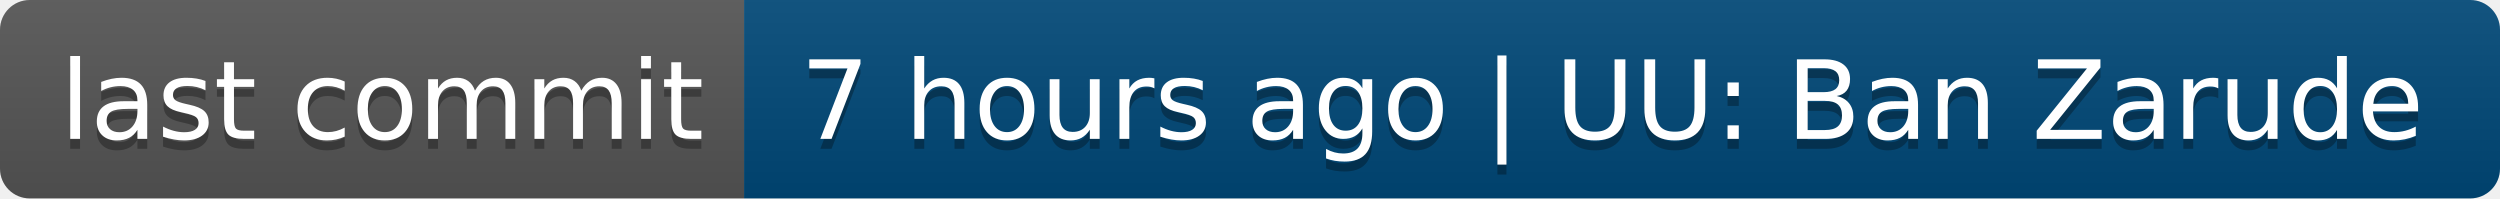
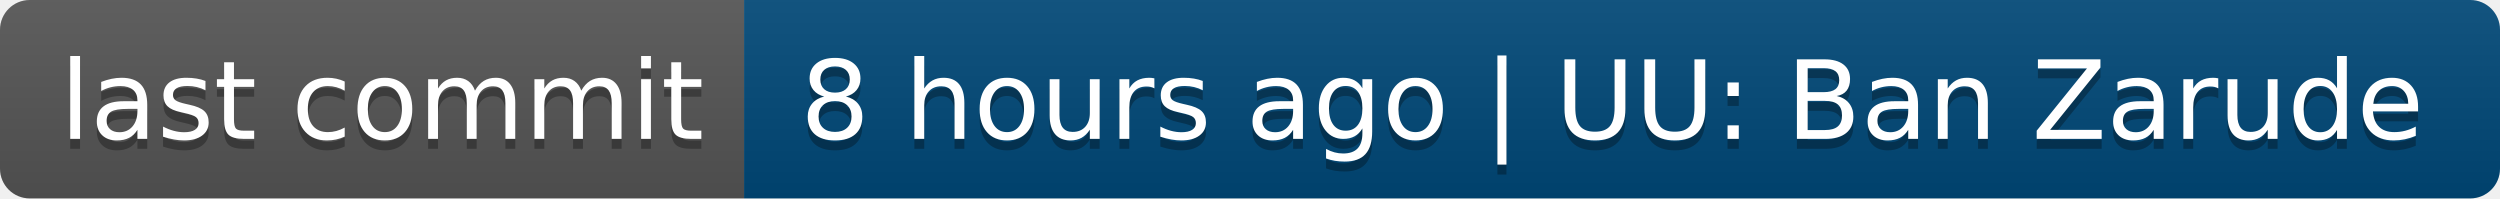
- <svg xmlns="http://www.w3.org/2000/svg" width="252" height="20" role="img" aria-label="last commit: 7 hours ago | UU: Ban Zarude">
+ <svg xmlns="http://www.w3.org/2000/svg" width="252" height="20" role="img" aria-label="last commit: 8 hours ago | UU: Ban Zarude">
  <linearGradient id="s" x2="0" y2="100%">
    <stop offset="0" stop-color="#bbb" stop-opacity=".1" />
    <stop offset="1" stop-opacity=".1" />
  </linearGradient>
  <clipPath id="r">
    <rect width="252" height="20" rx="3" fill="#fff" />
  </clipPath>
  <g clip-path="url(#r)">
    <rect width="75" height="20" fill="#555" />
    <rect x="75" width="177" height="20" fill="#004878" />
    <rect width="252" height="20" fill="url(#s)" />
  </g>
  <g fill="#fff" text-anchor="middle" font-family="Verdana,Geneva,DejaVu Sans,sans-serif" text-rendering="geometricPrecision" font-size="110">
    <text aria-hidden="true" x="385" y="150" fill="#010101" fill-opacity=".3" transform="scale(.1)" textLength="650">last commit</text>
    <text x="385" y="140" transform="scale(.1)" fill="#fff" textLength="650">last commit</text>
-     <text aria-hidden="true" x="1625" y="150" fill="#010101" fill-opacity=".3" transform="scale(.1)" textLength="1670">7 hours ago | UU: Ban Zarude</text>
-     <text x="1625" y="140" transform="scale(.1)" fill="#fff" textLength="1670">7 hours ago | UU: Ban Zarude</text>
+     <text aria-hidden="true" x="1625" y="150" fill="#010101" fill-opacity=".3" transform="scale(.1)" textLength="1670">8 hours ago | UU: Ban Zarude</text>
+     <text x="1625" y="140" transform="scale(.1)" fill="#fff" textLength="1670">8 hours ago | UU: Ban Zarude</text>
  </g>
</svg>
